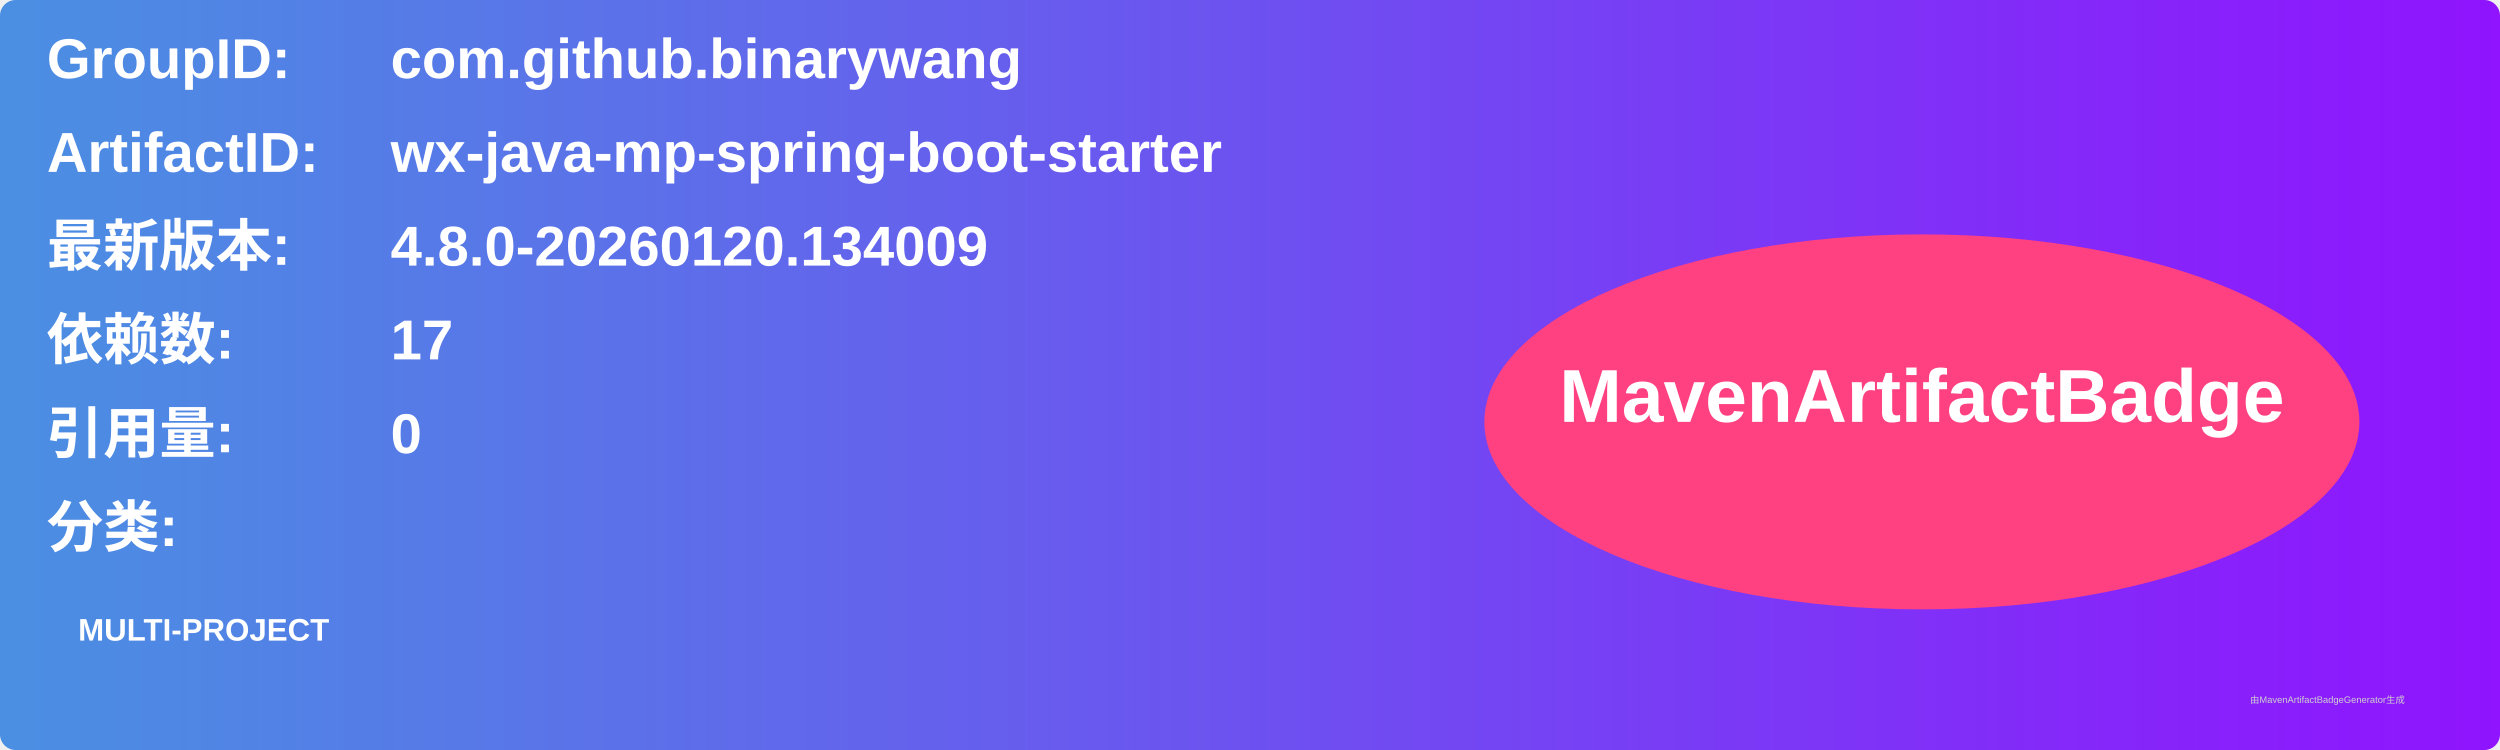
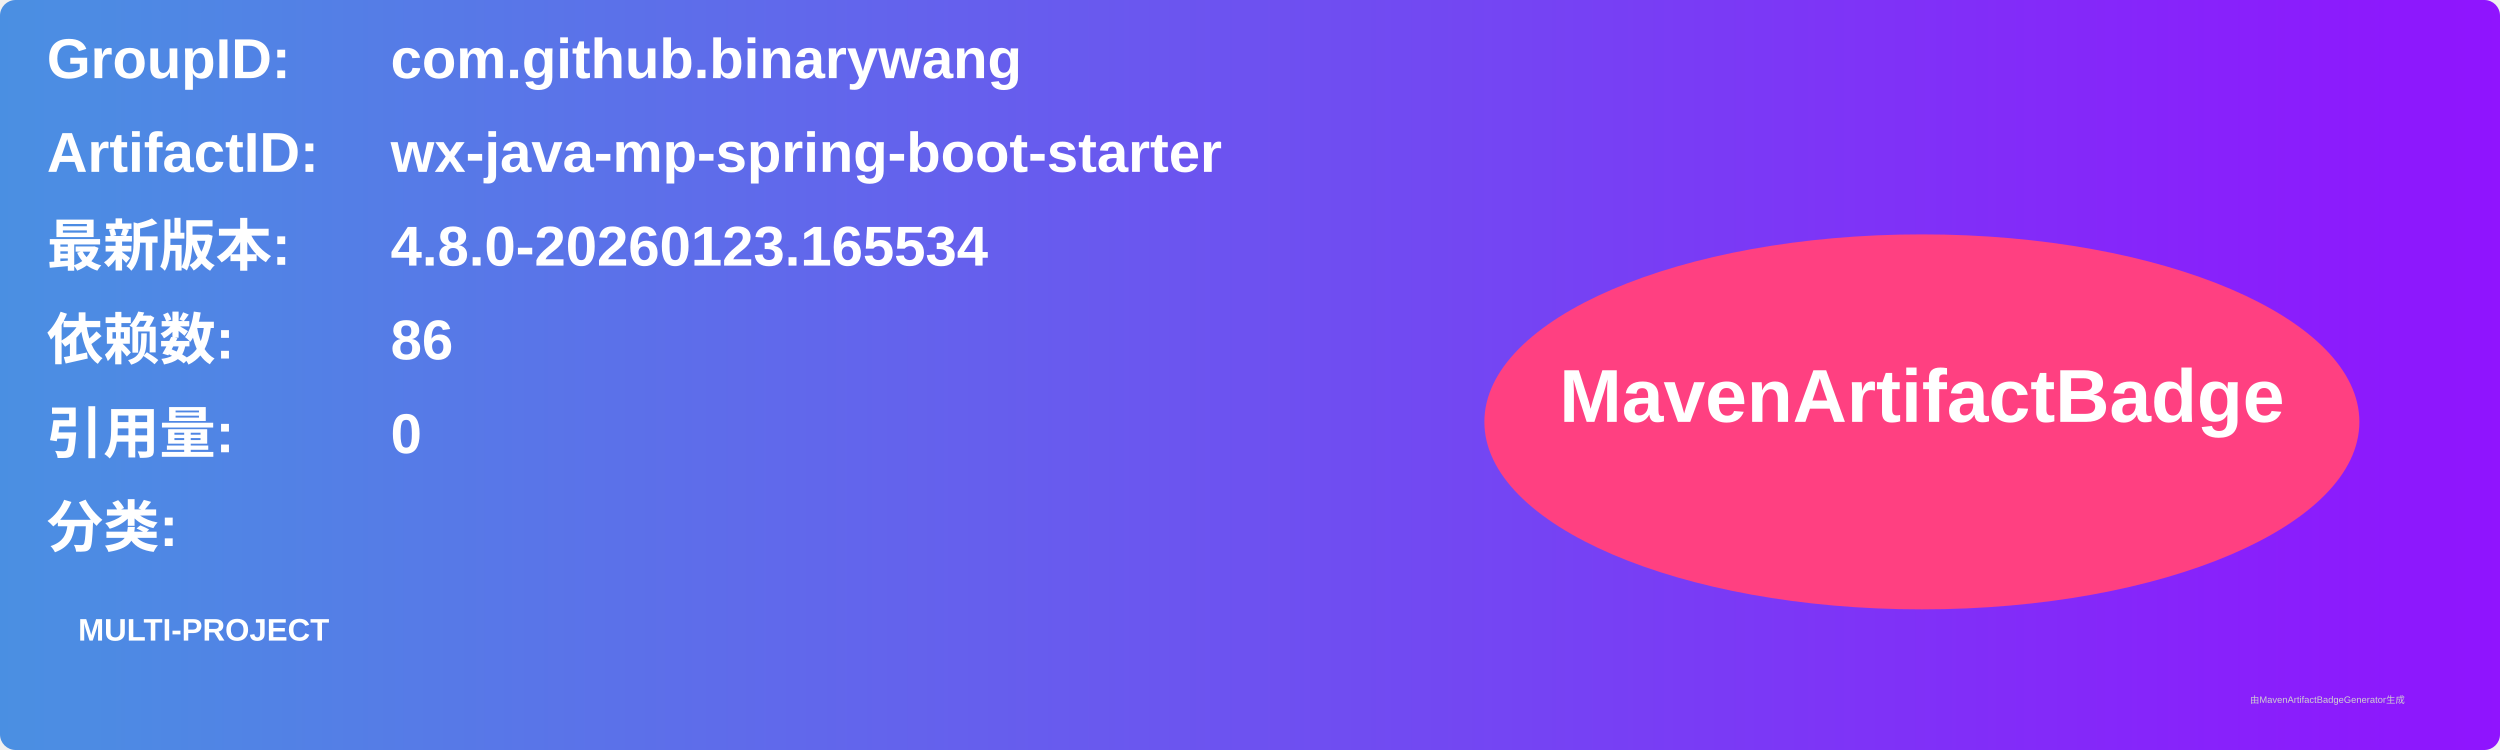
<svg xmlns="http://www.w3.org/2000/svg" width="800" height="240" viewBox="0 0 800 240">
  <linearGradient id="grad" x1="0%" y1="0%" x2="100%" y2="0%">
    <stop offset="0%" stop-color="#4a90e2" />
    <stop offset="100%" stop-color="#9013fe" />
  </linearGradient>
  <rect width="100%" height="100%" rx="5" ry="5" fill="url(#grad)" />
  <g transform="translate(15, 15)">
    <text x="0" y="10" font-family="Arial" font-size="18" fill="white" font-weight="bold" width="260">GroupID:</text>
    <text x="110" y="10" font-family="Arial" font-size="18" fill="white" font-weight="bold" width="460">com.github.binarywang</text>
    <text x="0" y="40" font-family="Arial" font-size="18" fill="white" font-weight="bold" width="260">ArtifactID:</text>
    <text x="110" y="40" font-family="Arial" font-size="18" fill="white" font-weight="bold" width="460">wx-java-mp-spring-boot-starter</text>
    <text x="0" y="70" font-family="Arial" font-size="18" fill="white" font-weight="bold">最新版本:</text>
    <text x="110" y="70" font-family="Arial" font-size="18" fill="white" font-weight="bold">
-       <tspan font-weight="bold">4.8.0-20260120.134009</tspan>
+       <tspan font-weight="bold">4.8.0-20260123.165534</tspan>
    </text>
    <text x="0" y="100" font-family="Arial" font-size="18" fill="white" font-weight="bold">依赖数: </text>
    <text x="110" y="100" font-family="Arial" font-size="18" fill="white">
-       <tspan font-weight="bold">17</tspan>
+       <tspan font-weight="bold">86</tspan>
    </text>
    <text x="0" y="130" font-family="Arial" font-size="18" fill="white" font-weight="bold">引用量: </text>
    <text x="110" y="130" font-family="Arial" font-size="18" fill="white">
      <tspan font-weight="bold">0</tspan>
    </text>
    <text x="0" y="160" font-family="Arial" font-size="18" fill="white" font-weight="bold">分类:</text>
    <text x="10" y="190" font-family="Arial" font-size="10" fill="white">
      <tspan font-weight="bold">MULTI-PROJECT</tspan>
    </text>
    <ellipse cx="600" cy="120" rx="140" ry="60" fill="#ff4081" />
    <text x="600" y="120" text-anchor="middle" font-family="Arial" font-size="24" fill="white" font-weight="bold">MavenArtifactBadge</text>
  </g>
  <text x="720" y="225" font-family="Arial" font-size="3" fill="#d0d0d0">由MavenArtifactBadgeGenerator生成</text>
</svg>
